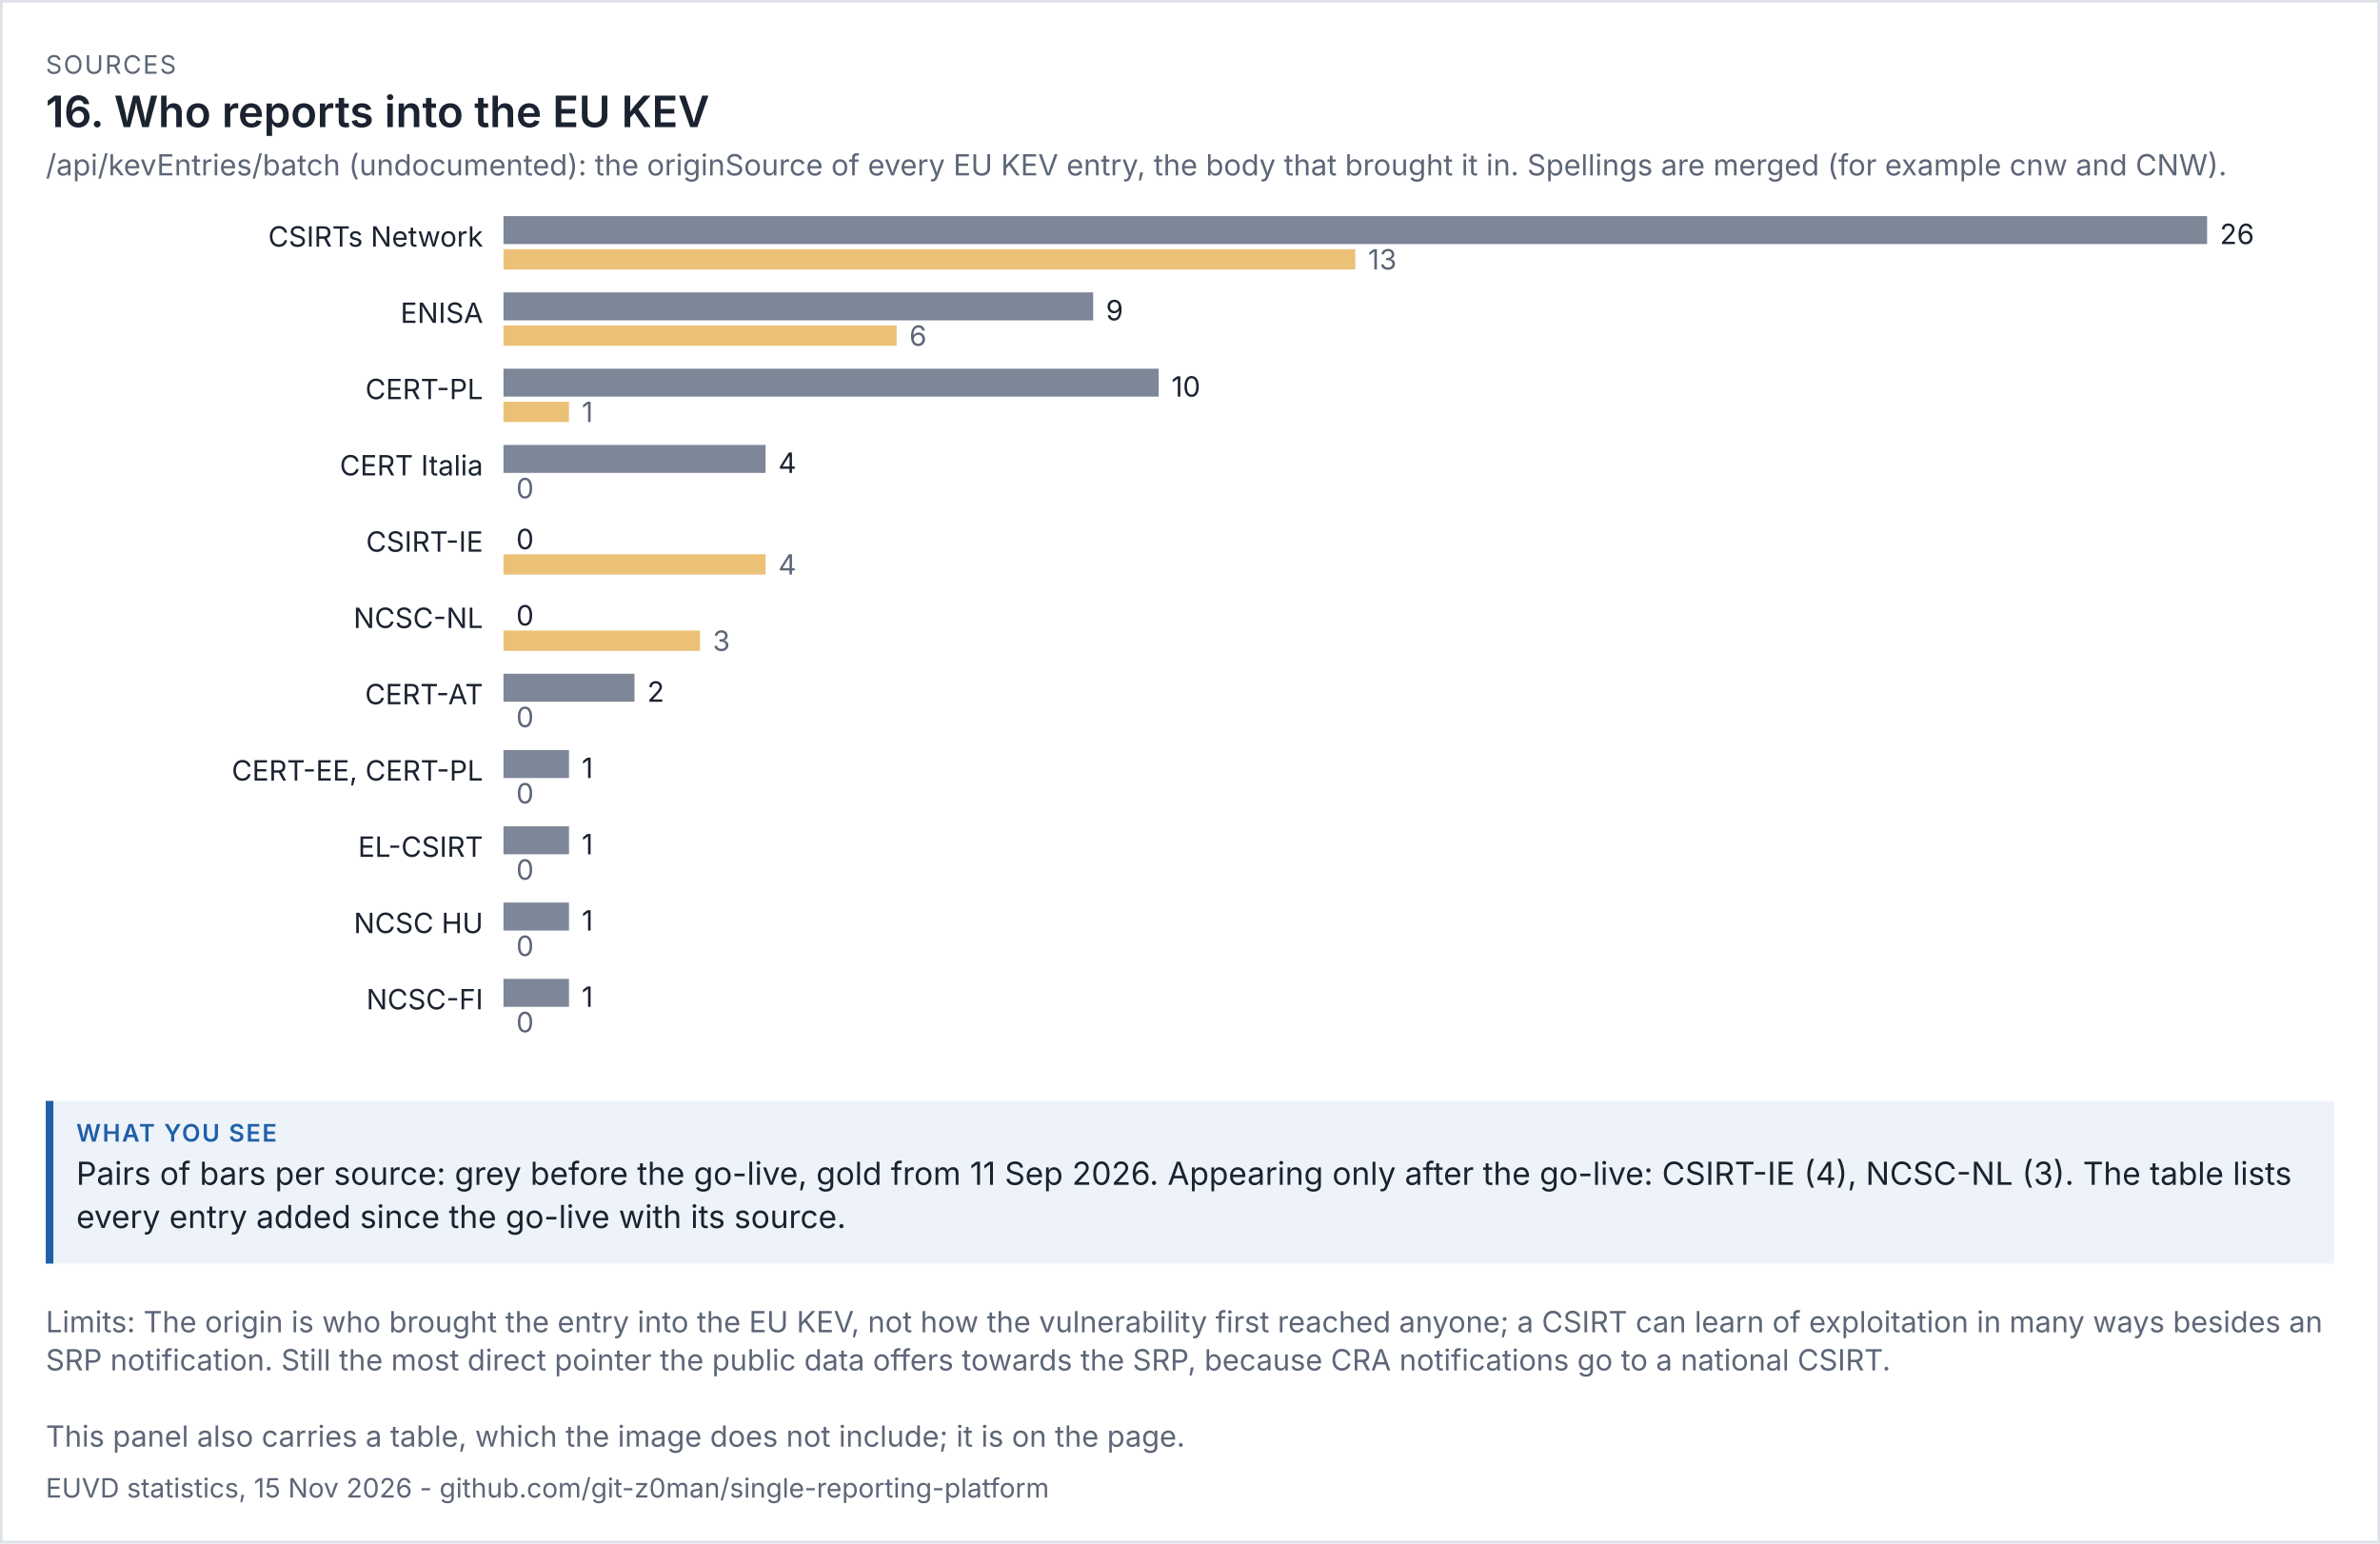
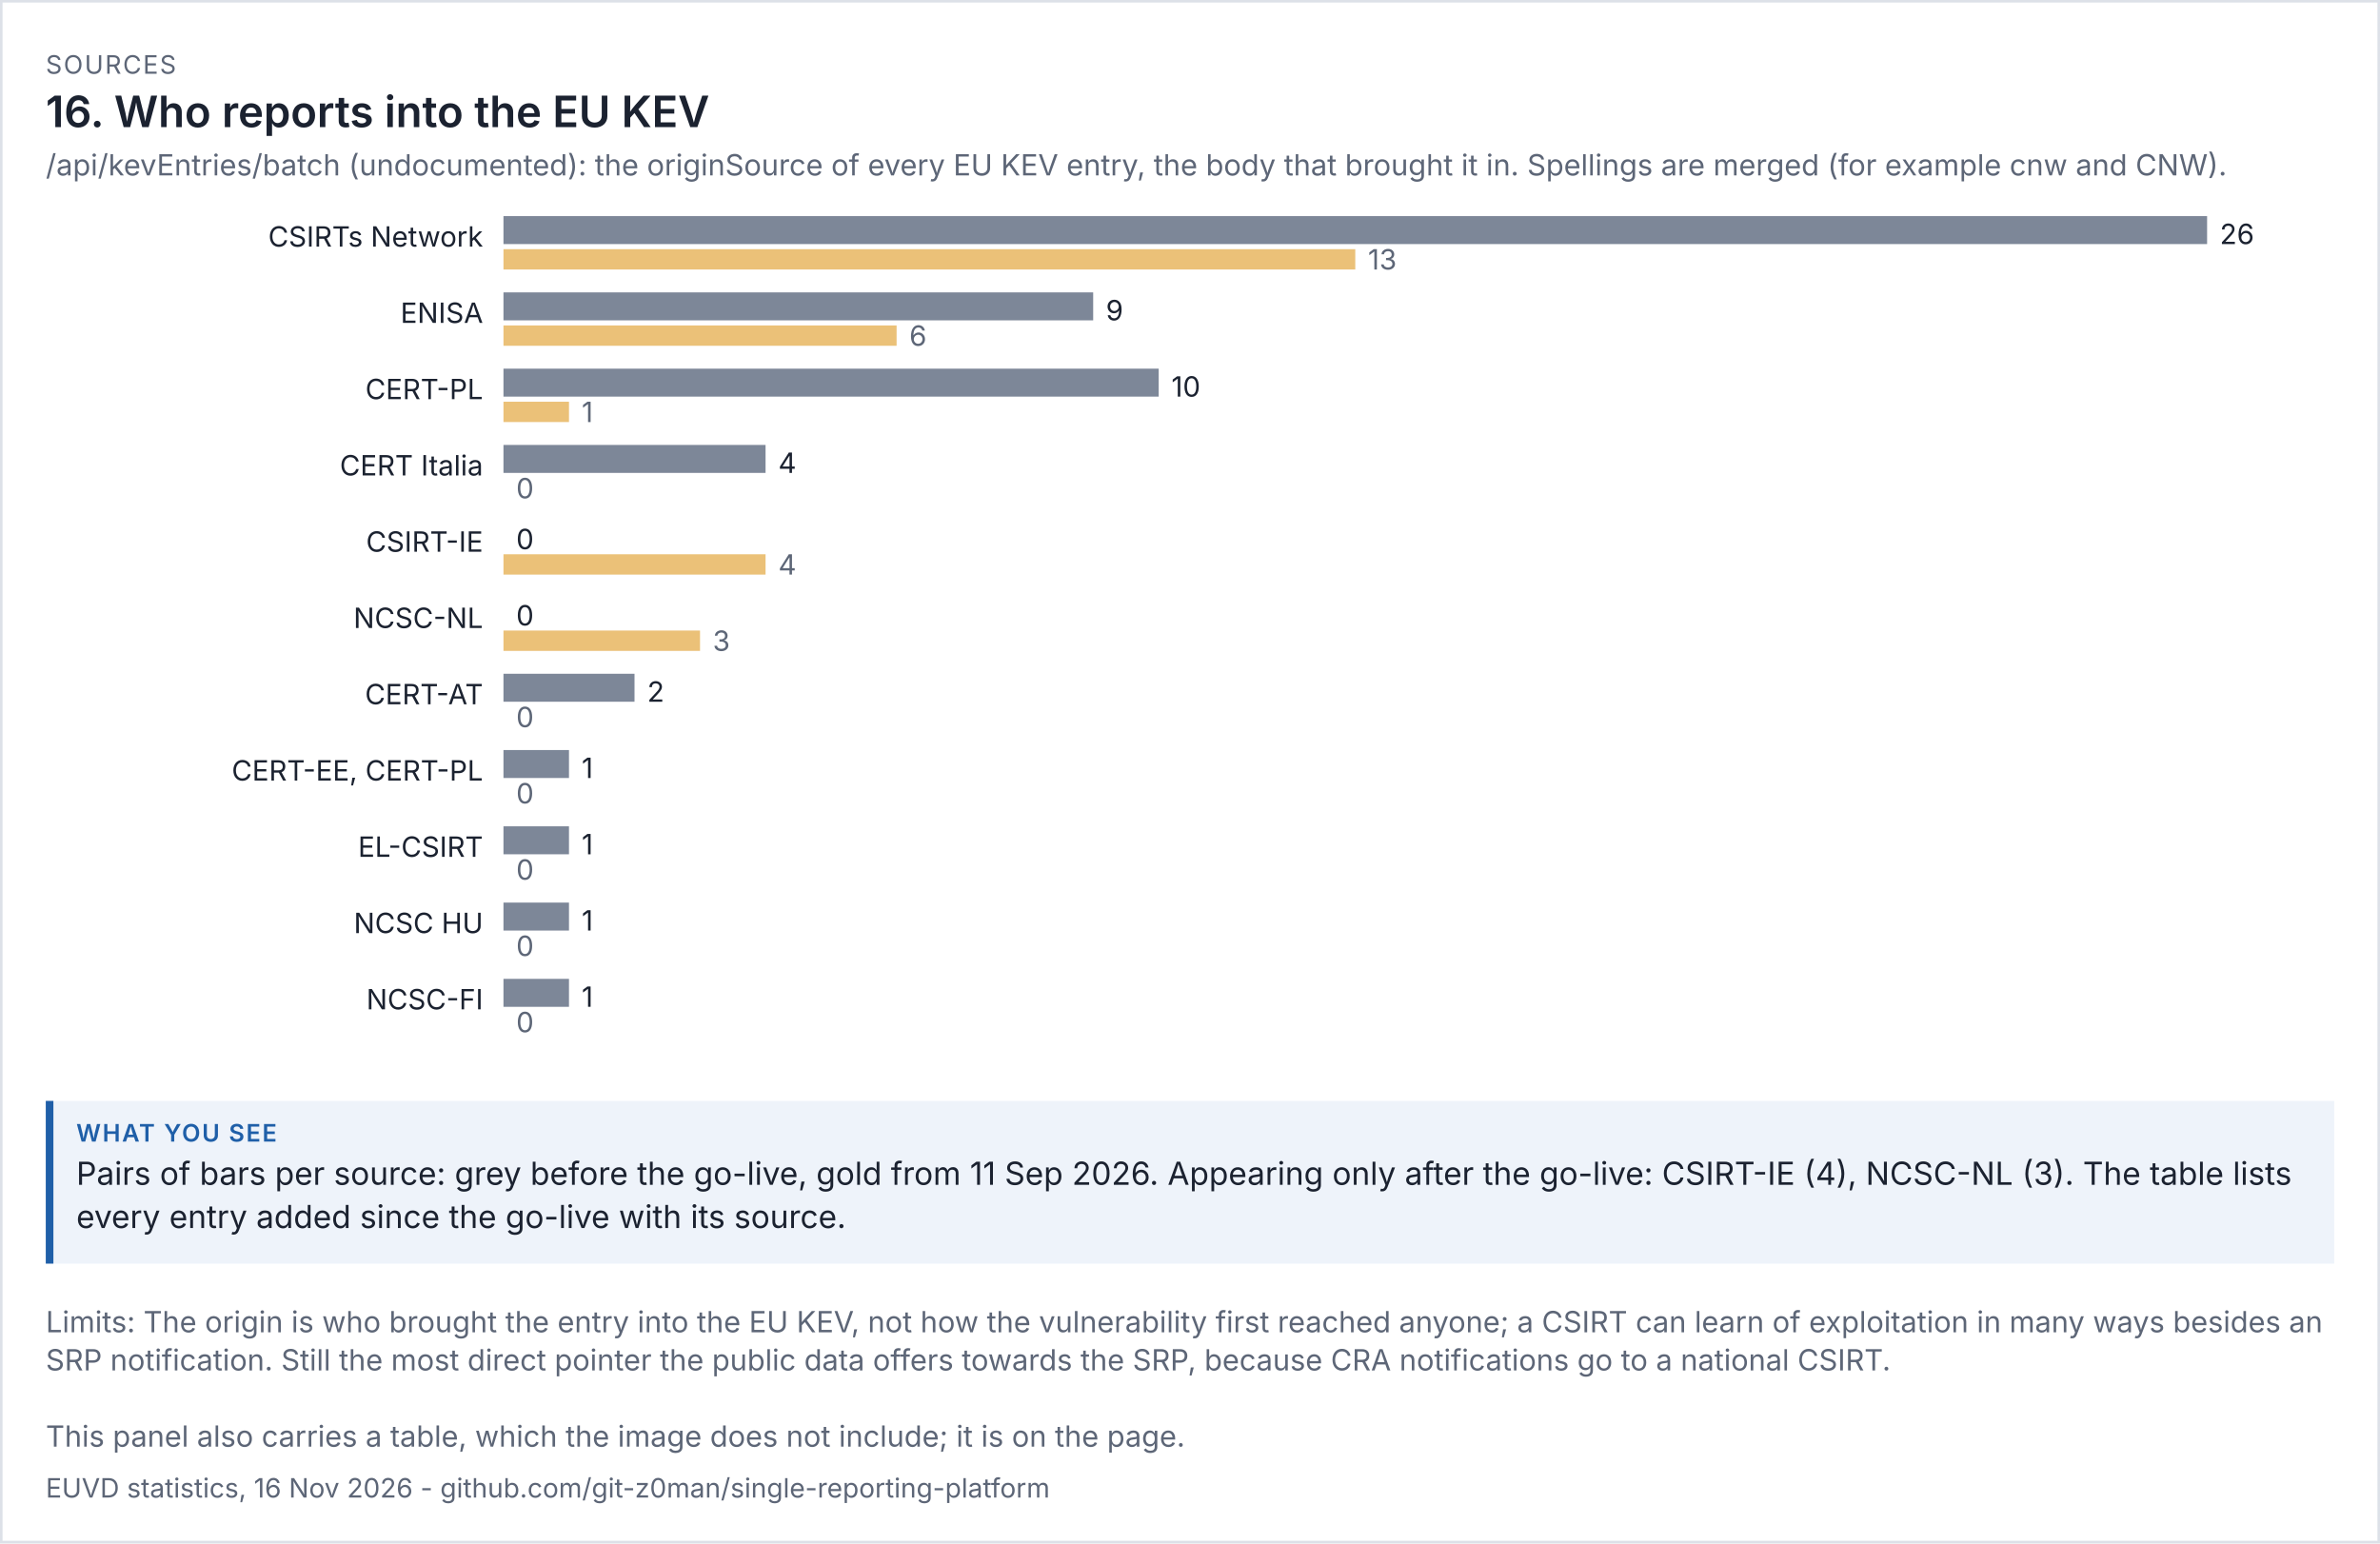
<svg xmlns="http://www.w3.org/2000/svg" viewBox="0 0 936 607" width="936" height="607" font-family="system-ui,-apple-system,'Segoe UI',sans-serif">
  <rect width="100%" height="100%" fill="#ffffff" />
  <rect x="0.5" y="0.5" width="935" height="606" fill="none" stroke="#dde1e8" />
  <text x="18" y="29" font-size="10" letter-spacing="0.6" fill="#5d6677">SOURCES</text>
  <text x="18" y="50" font-size="17" fill="#1b2230" font-weight="600">16. Who reports into the EU KEV</text>
  <text x="18" y="69" font-size="11.5" fill="#5d6677">/api/kevEntries/batch (undocumented): the originSource of every EU KEV entry, the body that brought it in. Spellings are merged (for example cnw and CNW).</text>
  <g transform="translate(18,79) scale(1)" font-size="11">
    <svg viewBox="0 0 900 342" role="img" width="900" height="342">
      <g>
        <text x="172" y="18" text-anchor="end" class="t" fill="rgb(27, 34, 48)">CSIRTs Network</text>
        <rect x="180" y="6" width="670" height="11" fill="rgb(125, 135, 152)" />
        <text x="855" y="17" class="t" fill="rgb(27, 34, 48)">26</text>
        <rect x="180" y="19" width="335" height="8" fill="rgb(224, 160, 48)" opacity="0.65" />
        <text x="520" y="27" fill="rgb(93, 102, 119)">13</text>
        <text x="172" y="48" text-anchor="end" class="t" fill="rgb(27, 34, 48)">ENISA</text>
        <rect x="180" y="36" width="231.923" height="11" fill="rgb(125, 135, 152)" />
        <text x="416.923" y="47" class="t" fill="rgb(27, 34, 48)">9</text>
        <rect x="180" y="49" width="154.615" height="8" fill="rgb(224, 160, 48)" opacity="0.65" />
        <text x="339.615" y="57" fill="rgb(93, 102, 119)">6</text>
        <text x="172" y="78" text-anchor="end" class="t" fill="rgb(27, 34, 48)">CERT-PL</text>
        <rect x="180" y="66" width="257.692" height="11" fill="rgb(125, 135, 152)" />
        <text x="442.692" y="77" class="t" fill="rgb(27, 34, 48)">10</text>
        <rect x="180" y="79" width="25.769" height="8" fill="rgb(224, 160, 48)" opacity="0.65" />
        <text x="210.769" y="87" fill="rgb(93, 102, 119)">1</text>
        <text x="172" y="108" text-anchor="end" class="t" fill="rgb(27, 34, 48)">CERT Italia</text>
        <rect x="180" y="96" width="103.077" height="11" fill="rgb(125, 135, 152)" />
        <text x="288.077" y="107" class="t" fill="rgb(27, 34, 48)">4</text>
        <rect x="180" y="109" width="0" height="8" fill="rgb(224, 160, 48)" opacity="0.65" />
        <text x="185" y="117" fill="rgb(93, 102, 119)">0</text>
        <text x="172" y="138" text-anchor="end" class="t" fill="rgb(27, 34, 48)">CSIRT-IE</text>
        <rect x="180" y="126" width="0" height="11" fill="rgb(125, 135, 152)" />
        <text x="185" y="137" class="t" fill="rgb(27, 34, 48)">0</text>
        <rect x="180" y="139" width="103.077" height="8" fill="rgb(224, 160, 48)" opacity="0.65" />
        <text x="288.077" y="147" fill="rgb(93, 102, 119)">4</text>
        <text x="172" y="168" text-anchor="end" class="t" fill="rgb(27, 34, 48)">NCSC-NL</text>
        <rect x="180" y="156" width="0" height="11" fill="rgb(125, 135, 152)" />
        <text x="185" y="167" class="t" fill="rgb(27, 34, 48)">0</text>
        <rect x="180" y="169" width="77.308" height="8" fill="rgb(224, 160, 48)" opacity="0.65" />
        <text x="262.308" y="177" fill="rgb(93, 102, 119)">3</text>
        <text x="172" y="198" text-anchor="end" class="t" fill="rgb(27, 34, 48)">CERT-AT</text>
        <rect x="180" y="186" width="51.538" height="11" fill="rgb(125, 135, 152)" />
        <text x="236.538" y="197" class="t" fill="rgb(27, 34, 48)">2</text>
        <rect x="180" y="199" width="0" height="8" fill="rgb(224, 160, 48)" opacity="0.65" />
        <text x="185" y="207" fill="rgb(93, 102, 119)">0</text>
        <text x="172" y="228" text-anchor="end" class="t" fill="rgb(27, 34, 48)">CERT-EE, CERT-PL</text>
        <rect x="180" y="216" width="25.769" height="11" fill="rgb(125, 135, 152)" />
        <text x="210.769" y="227" class="t" fill="rgb(27, 34, 48)">1</text>
        <rect x="180" y="229" width="0" height="8" fill="rgb(224, 160, 48)" opacity="0.65" />
        <text x="185" y="237" fill="rgb(93, 102, 119)">0</text>
        <text x="172" y="258" text-anchor="end" class="t" fill="rgb(27, 34, 48)">EL-CSIRT</text>
        <rect x="180" y="246" width="25.769" height="11" fill="rgb(125, 135, 152)" />
        <text x="210.769" y="257" class="t" fill="rgb(27, 34, 48)">1</text>
        <rect x="180" y="259" width="0" height="8" fill="rgb(224, 160, 48)" opacity="0.65" />
        <text x="185" y="267" fill="rgb(93, 102, 119)">0</text>
        <text x="172" y="288" text-anchor="end" class="t" fill="rgb(27, 34, 48)">NCSC HU</text>
        <rect x="180" y="276" width="25.769" height="11" fill="rgb(125, 135, 152)" />
        <text x="210.769" y="287" class="t" fill="rgb(27, 34, 48)">1</text>
        <rect x="180" y="289" width="0" height="8" fill="rgb(224, 160, 48)" opacity="0.65" />
        <text x="185" y="297" fill="rgb(93, 102, 119)">0</text>
        <text x="172" y="318" text-anchor="end" class="t" fill="rgb(27, 34, 48)">NCSC-FI</text>
        <rect x="180" y="306" width="25.769" height="11" fill="rgb(125, 135, 152)" />
        <text x="210.769" y="317" class="t" fill="rgb(27, 34, 48)">1</text>
        <rect x="180" y="319" width="0" height="8" fill="rgb(224, 160, 48)" opacity="0.65" />
        <text x="185" y="327" fill="rgb(93, 102, 119)">0</text>
      </g>
    </svg>
  </g>
  <rect x="18" y="433" width="900" height="64" fill="#eef3fa" />
  <rect x="18" y="433" width="3" height="64" fill="#1f5fa8" />
  <text x="30" y="449" font-size="9.5" letter-spacing="0.6" font-weight="600" fill="#1f5fa8">WHAT YOU SEE</text>
  <text x="30" y="466" font-size="12.5" fill="#1b2230">Pairs of bars per source: grey before the go-live, gold from 11 Sep 2026. Appearing only after the go-live: CSIRT-IE (4), NCSC-NL (3). The table lists</text>
  <text x="30" y="483" font-size="12.5" fill="#1b2230">every entry added since the go-live with its source.</text>
  <text x="18" y="524" font-size="11.5" fill="#5d6677">Limits: The origin is who brought the entry into the EU KEV, not how the vulnerability first reached anyone; a CSIRT can learn of exploitation in many ways besides an</text>
  <text x="18" y="539" font-size="11.5" fill="#5d6677">SRP notification. Still the most direct pointer the public data offers towards the SRP, because CRA notifications go to a national CSIRT.</text>
  <text x="18" y="569" font-size="11.5" fill="#5d6677">This panel also carries a table, which the image does not include; it is on the page.</text>
-   <text x="18" y="589" font-size="10.5" fill="#5d6677">EUVD statistics, 15 Nov 2026 - github.com/git-z0man/single-reporting-platform</text>
+   <text x="18" y="589" font-size="10.5" fill="#5d6677">EUVD statistics, 16 Nov 2026 - github.com/git-z0man/single-reporting-platform</text>
</svg>
